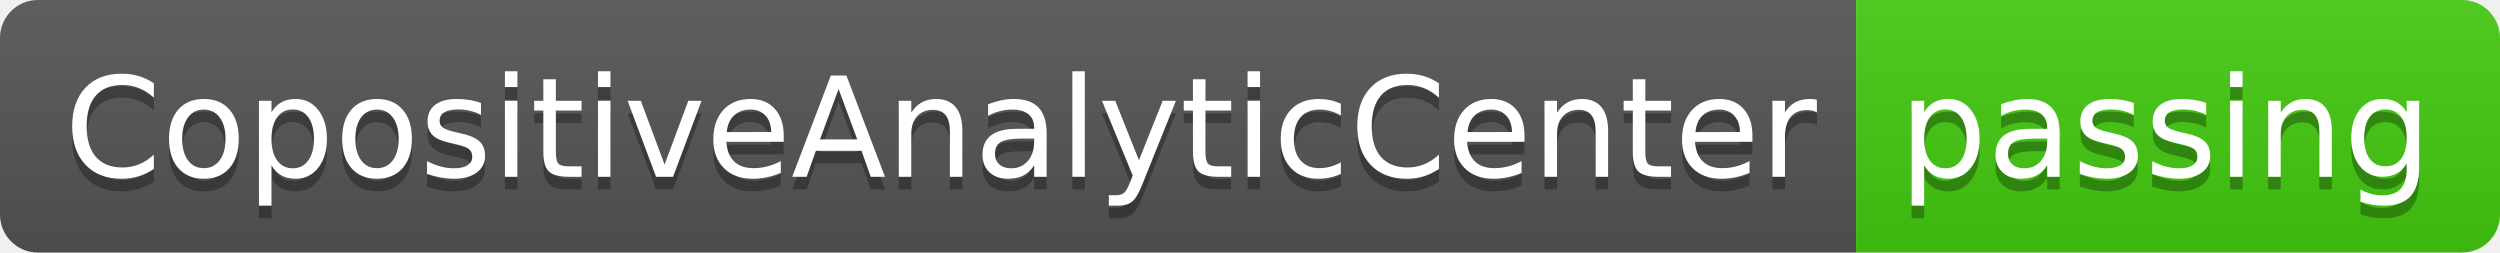
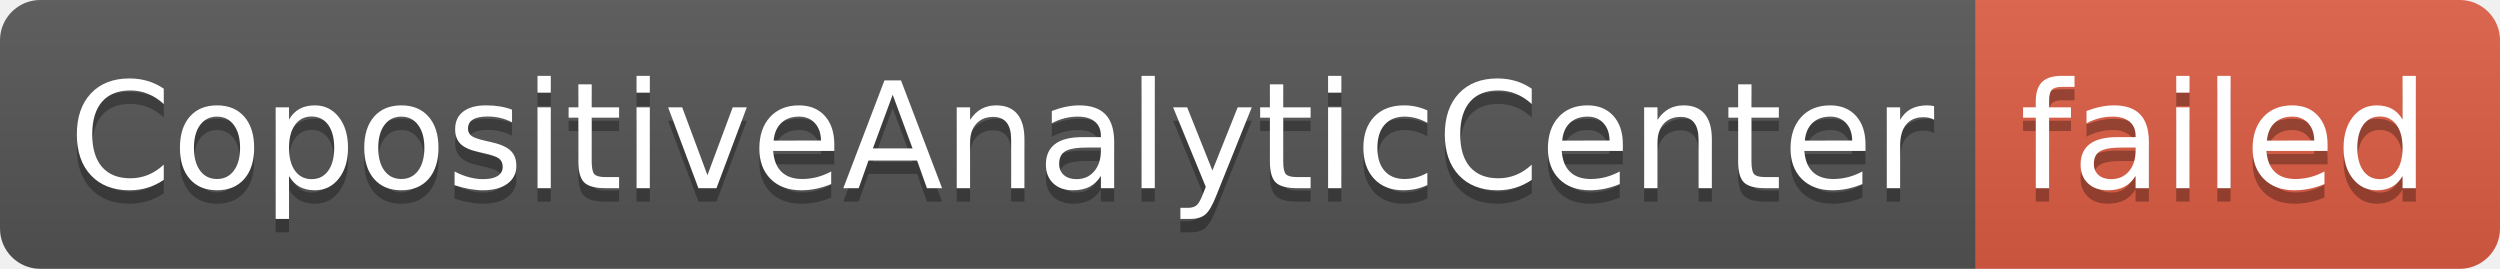
- <svg xmlns="http://www.w3.org/2000/svg" width="198" height="20" role="img" aria-label="CopositiveAnalyticCenter: passing">
+ <svg xmlns="http://www.w3.org/2000/svg" width="186" height="20" role="img" aria-label="CopositiveAnalyticCenter: failed">
  <linearGradient id="s" x2="0" y2="100%">
    <stop offset="0" stop-color="#bbb" stop-opacity=".1" />
    <stop offset="1" stop-opacity=".1" />
  </linearGradient>
  <clipPath id="r">
-     <rect width="198" height="20" rx="3" fill="#fff" />
+     <rect width="186" height="20" rx="3" fill="#fff" />
  </clipPath>
  <g clip-path="url(#r)">
    <rect width="147" height="20" fill="#555" />
-     <rect x="147" width="51" height="20" fill="#4c1" />
-     <rect width="198" height="20" fill="url(#s)" />
+     <rect x="147" width="39" height="20" fill="#e05d44" />
+     <rect width="186" height="20" fill="url(#s)" />
  </g>
  <g fill="#fff" text-anchor="middle" font-family="Verdana,Geneva,DejaVu Sans,sans-serif" text-rendering="geometricPrecision" font-size="110">
    <text aria-hidden="true" x="745" y="150" fill="#010101" fill-opacity=".3" transform="scale(.1)" textLength="1370">CopositiveAnalyticCenter</text>
    <text x="745" y="140" transform="scale(.1)" fill="#fff" textLength="1370">CopositiveAnalyticCenter</text>
-     <text aria-hidden="true" x="1715" y="150" fill="#010101" fill-opacity=".3" transform="scale(.1)" textLength="410">passing</text>
-     <text x="1715" y="140" transform="scale(.1)" fill="#fff" textLength="410">passing</text>
+     <text aria-hidden="true" x="1655" y="150" fill="#010101" fill-opacity=".3" transform="scale(.1)" textLength="290">failed</text>
+     <text x="1655" y="140" transform="scale(.1)" fill="#fff" textLength="290">failed</text>
  </g>
</svg>
